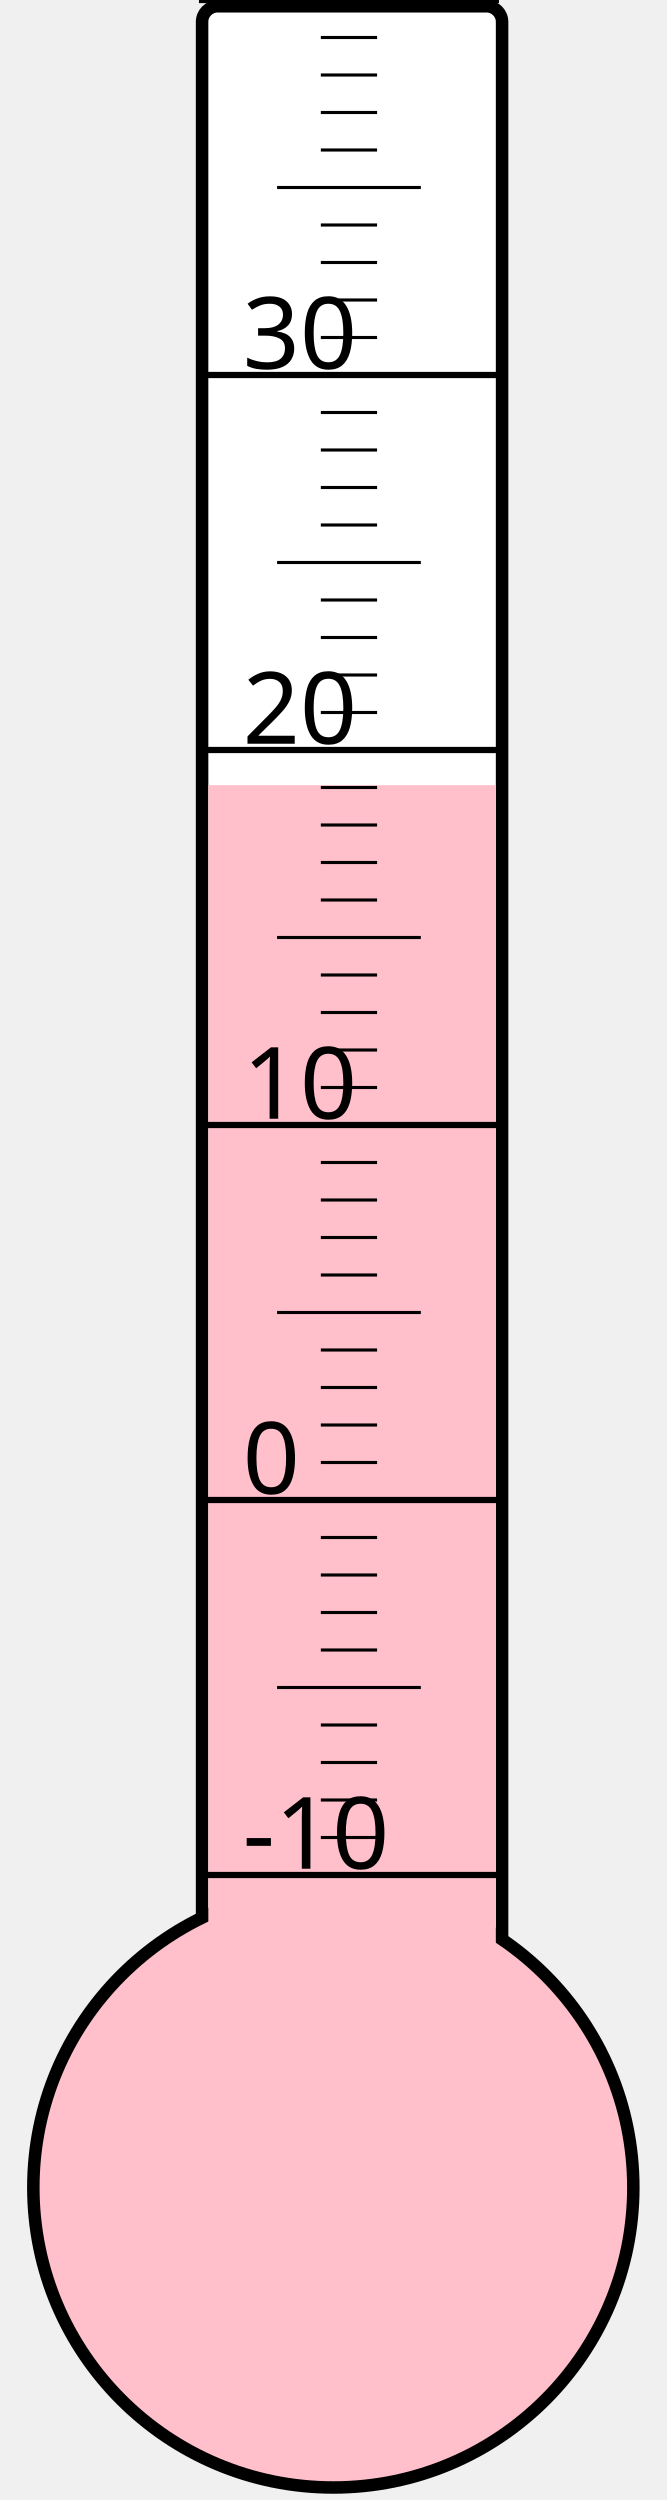
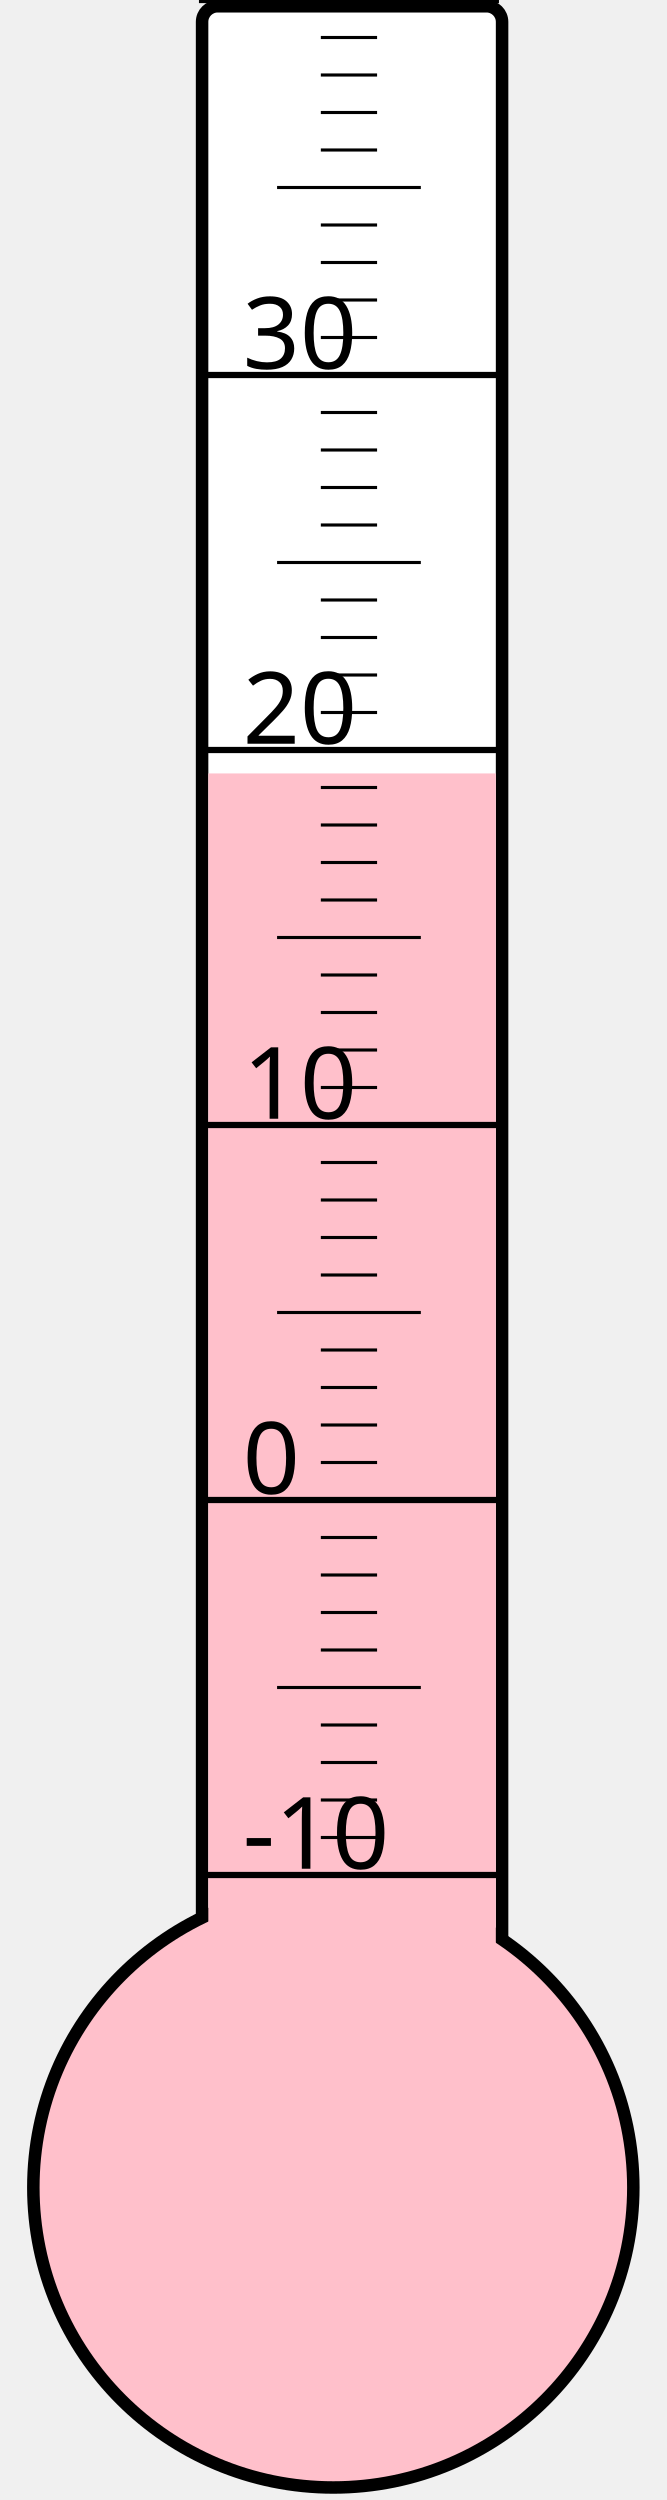
<svg xmlns="http://www.w3.org/2000/svg" width="40px" height="150px" viewBox="0 0 200 800">
  <rect width="200" height="800" x="0" y="0" style="fill: #ffffeb; fill-opacity: 0;" />
  <rect width="96" height="680" x="58" y="2" rx="5" ry="5" style="fill: white; fill-opacity: 1; stroke: black; stroke-width: 4;" />
  <circle cx="100" cy="700" r="96" style="fill: pink; stroke: black; stroke-width: 4;" />
-   <rect width="92" height="448.75" x="60" y="251.25" style="fill: pink; fill-opacity: 1; stroke-width: 0;" />
+   <rect width="92" height="452.5" x="60" y="247.5" style="fill: pink; fill-opacity: 1; stroke-width: 0;" />
  <text x="71" y="598" style="font-family: sans-serif; font-size: 24pt;">-10</text>
  <text x="71" y="478" style="font-family: sans-serif; font-size: 24pt;">0</text>
  <text x="71" y="358" style="font-family: sans-serif; font-size: 24pt;">10</text>
  <text x="71" y="238" style="font-family: sans-serif; font-size: 24pt;">20</text>
  <text x="71" y="118" style="font-family: sans-serif; font-size: 24pt;">30</text>
  <g style="stroke: black;">
    <line x1="57" y1="600" x2="153" y2="600" style="stroke-width: 2;" />
    <line x1="96" y1="588" x2="114" y2="588" style="stroke-width: 1;" />
    <line x1="96" y1="576" x2="114" y2="576" style="stroke-width: 1;" />
    <line x1="96" y1="564" x2="114" y2="564" style="stroke-width: 1;" />
    <line x1="96" y1="552" x2="114" y2="552" style="stroke-width: 1;" />
    <line x1="82" y1="540" x2="128" y2="540" style="stroke-width: 1;" />
    <line x1="96" y1="528" x2="114" y2="528" style="stroke-width: 1;" />
    <line x1="96" y1="516" x2="114" y2="516" style="stroke-width: 1;" />
    <line x1="96" y1="504" x2="114" y2="504" style="stroke-width: 1;" />
    <line x1="96" y1="492" x2="114" y2="492" style="stroke-width: 1;" />
    <line x1="57" y1="480" x2="153" y2="480" style="stroke-width: 2;" />
    <line x1="96" y1="468" x2="114" y2="468" style="stroke-width: 1;" />
    <line x1="96" y1="456" x2="114" y2="456" style="stroke-width: 1;" />
    <line x1="96" y1="444" x2="114" y2="444" style="stroke-width: 1;" />
    <line x1="96" y1="432" x2="114" y2="432" style="stroke-width: 1;" />
    <line x1="82" y1="420" x2="128" y2="420" style="stroke-width: 1;" />
    <line x1="96" y1="408" x2="114" y2="408" style="stroke-width: 1;" />
    <line x1="96" y1="396" x2="114" y2="396" style="stroke-width: 1;" />
    <line x1="96" y1="384" x2="114" y2="384" style="stroke-width: 1;" />
    <line x1="96" y1="372" x2="114" y2="372" style="stroke-width: 1;" />
    <line x1="57" y1="360" x2="153" y2="360" style="stroke-width: 2;" />
    <line x1="96" y1="348" x2="114" y2="348" style="stroke-width: 1;" />
    <line x1="96" y1="336" x2="114" y2="336" style="stroke-width: 1;" />
    <line x1="96" y1="324" x2="114" y2="324" style="stroke-width: 1;" />
    <line x1="96" y1="312" x2="114" y2="312" style="stroke-width: 1;" />
    <line x1="82" y1="300" x2="128" y2="300" style="stroke-width: 1;" />
    <line x1="96" y1="288" x2="114" y2="288" style="stroke-width: 1;" />
    <line x1="96" y1="276" x2="114" y2="276" style="stroke-width: 1;" />
    <line x1="96" y1="264" x2="114" y2="264" style="stroke-width: 1;" />
    <line x1="96" y1="252" x2="114" y2="252" style="stroke-width: 1;" />
    <line x1="57" y1="240" x2="153" y2="240" style="stroke-width: 2;" />
    <line x1="96" y1="228" x2="114" y2="228" style="stroke-width: 1;" />
    <line x1="96" y1="216" x2="114" y2="216" style="stroke-width: 1;" />
    <line x1="96" y1="204" x2="114" y2="204" style="stroke-width: 1;" />
    <line x1="96" y1="192" x2="114" y2="192" style="stroke-width: 1;" />
    <line x1="82" y1="180" x2="128" y2="180" style="stroke-width: 1;" />
    <line x1="96" y1="168" x2="114" y2="168" style="stroke-width: 1;" />
    <line x1="96" y1="156" x2="114" y2="156" style="stroke-width: 1;" />
    <line x1="96" y1="144" x2="114" y2="144" style="stroke-width: 1;" />
    <line x1="96" y1="132" x2="114" y2="132" style="stroke-width: 1;" />
    <line x1="57" y1="120" x2="153" y2="120" style="stroke-width: 2;" />
    <line x1="96" y1="108" x2="114" y2="108" style="stroke-width: 1;" />
    <line x1="96" y1="96" x2="114" y2="96" style="stroke-width: 1;" />
    <line x1="96" y1="84" x2="114" y2="84" style="stroke-width: 1;" />
    <line x1="96" y1="72" x2="114" y2="72" style="stroke-width: 1;" />
    <line x1="82" y1="60" x2="128" y2="60" style="stroke-width: 1;" />
    <line x1="96" y1="48" x2="114" y2="48" style="stroke-width: 1;" />
    <line x1="96" y1="36" x2="114" y2="36" style="stroke-width: 1;" />
    <line x1="96" y1="24" x2="114" y2="24" style="stroke-width: 1;" />
    <line x1="96" y1="12" x2="114" y2="12" style="stroke-width: 1;" />
    <line x1="57" y1="0" x2="153" y2="0" style="stroke-width: 2;" />
  </g>
</svg>
